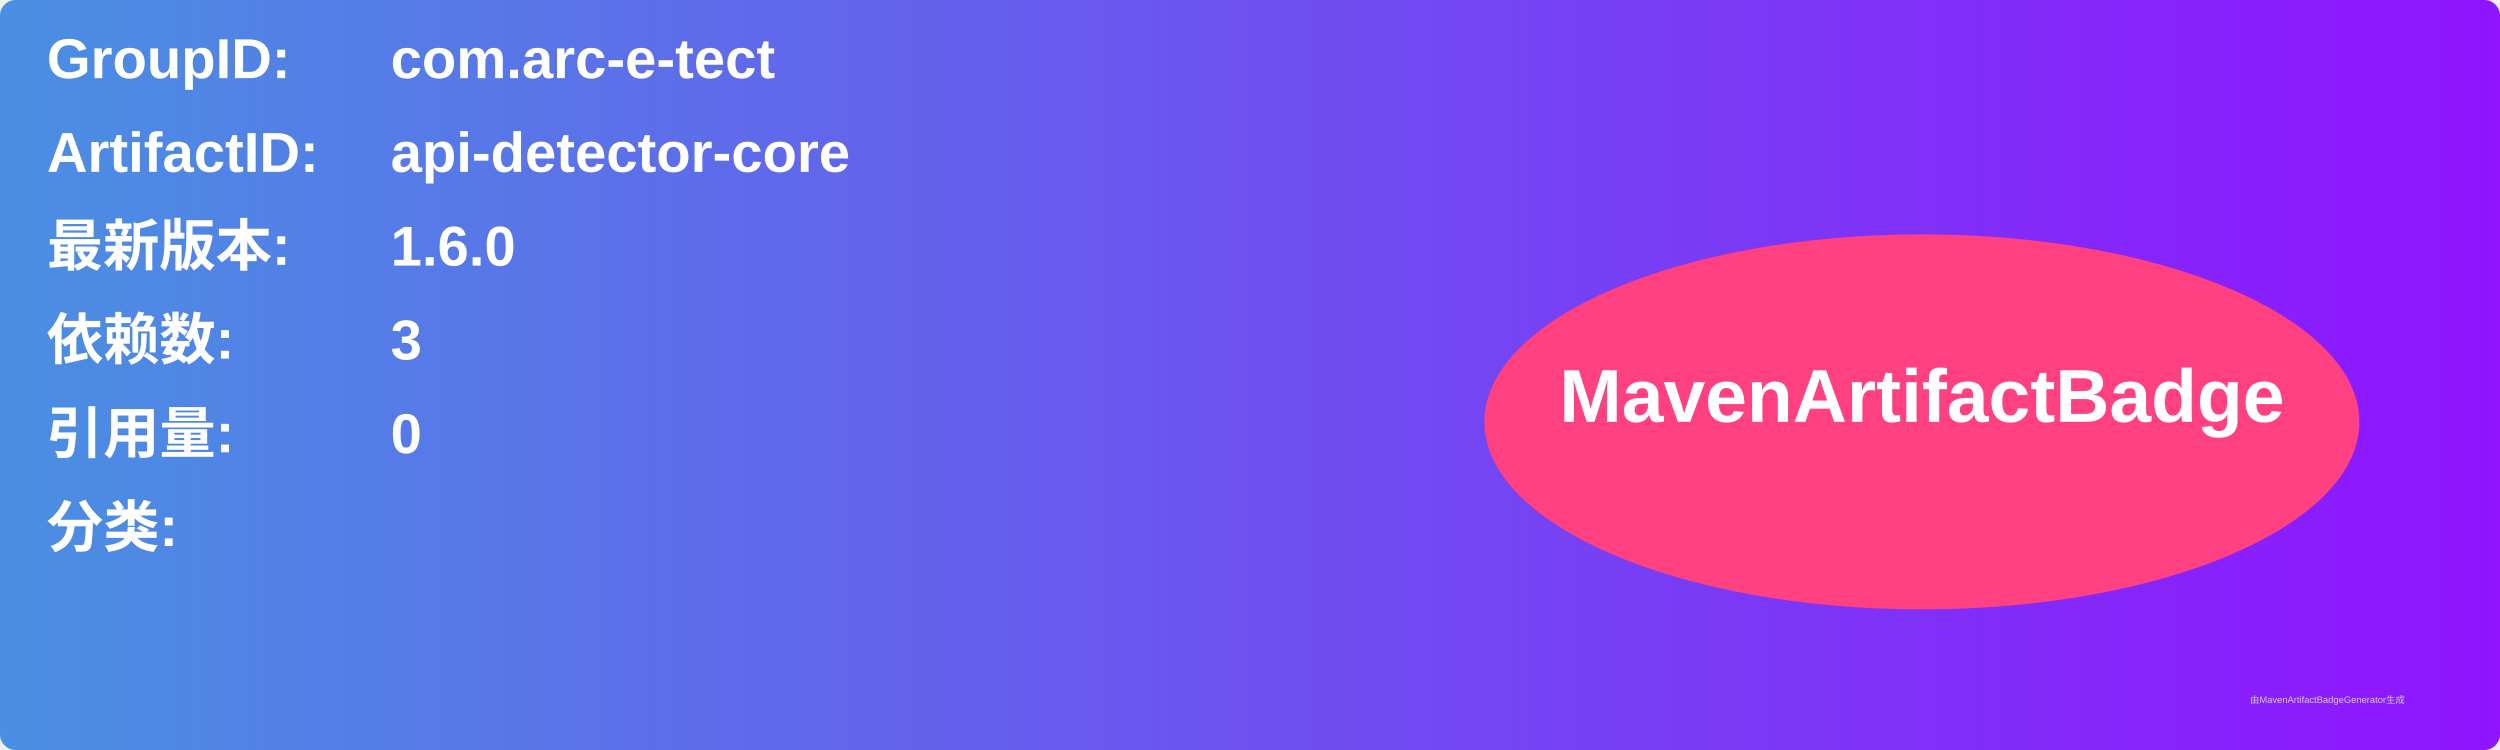
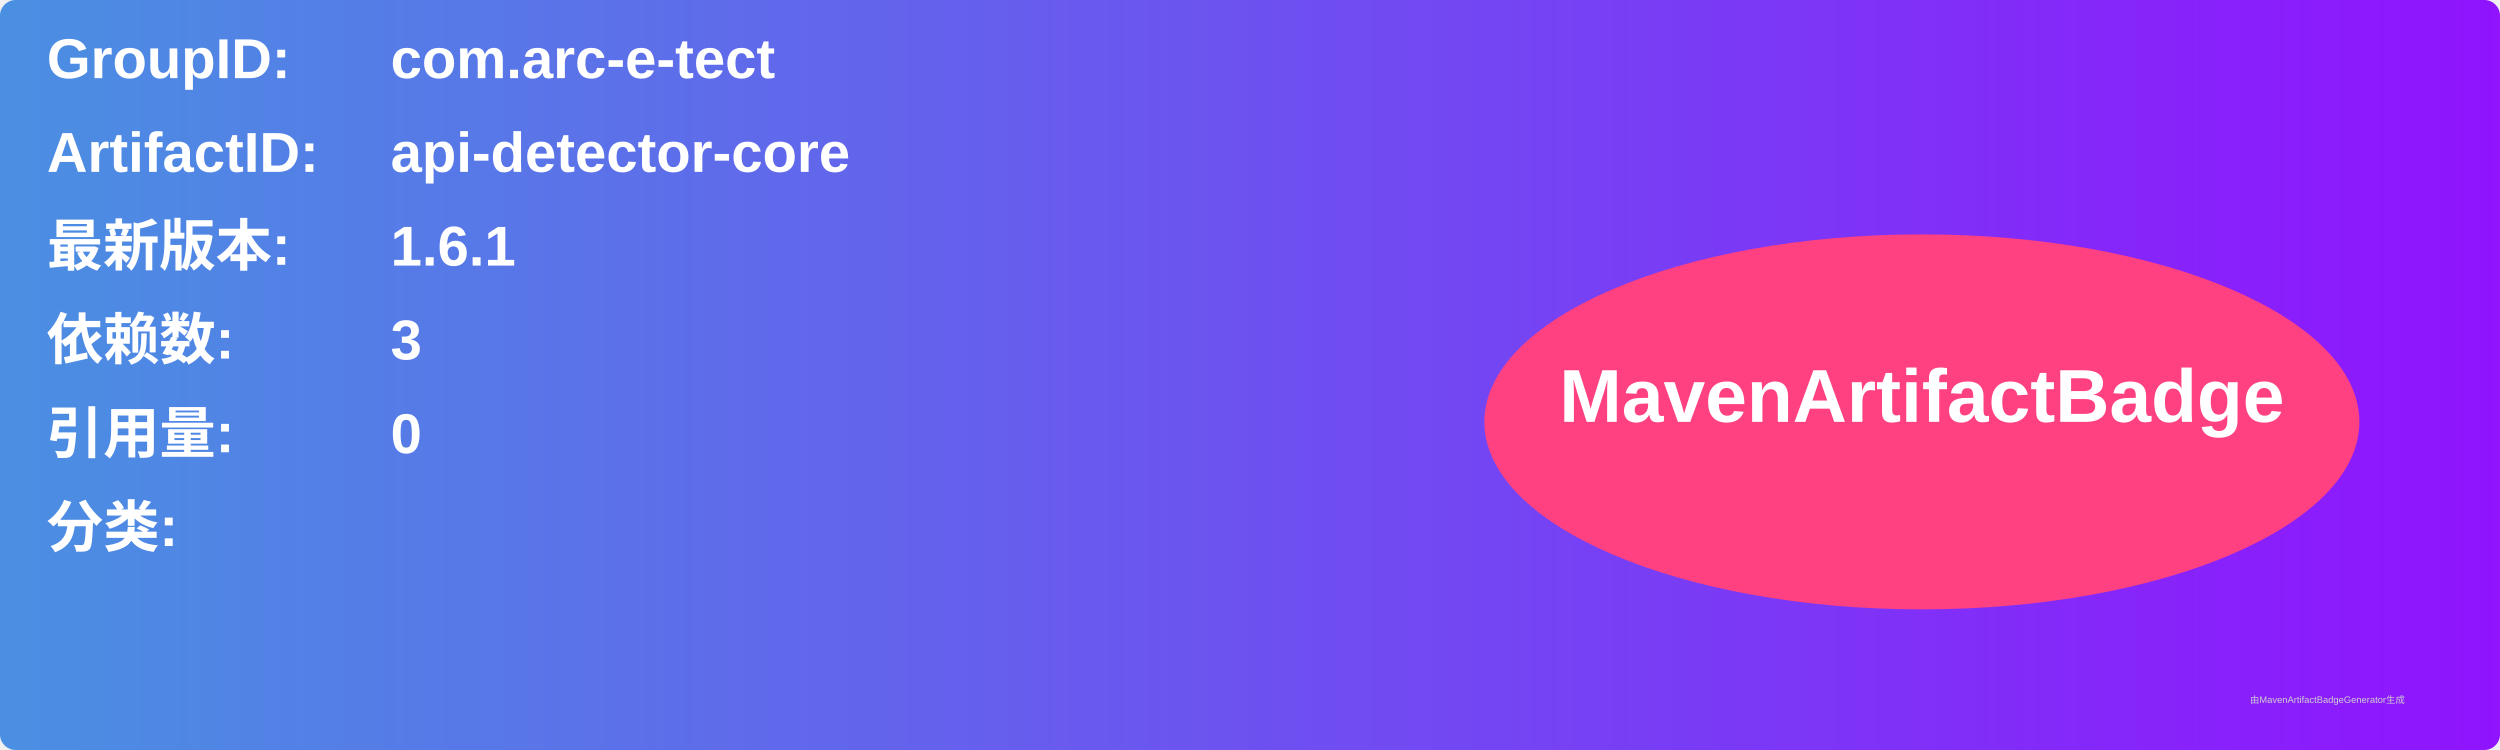
<svg xmlns="http://www.w3.org/2000/svg" width="800" height="240" viewBox="0 0 800 240">
  <linearGradient id="grad" x1="0%" y1="0%" x2="100%" y2="0%">
    <stop offset="0%" stop-color="#4a90e2" />
    <stop offset="100%" stop-color="#9013fe" />
  </linearGradient>
  <rect width="100%" height="100%" rx="5" ry="5" fill="url(#grad)" />
  <g transform="translate(15, 15)">
    <text x="0" y="10" font-family="Arial" font-size="18" fill="white" font-weight="bold" width="260">GroupID:</text>
    <text x="110" y="10" font-family="Arial" font-size="18" fill="white" font-weight="bold" width="460">com.arc-e-tect</text>
    <text x="0" y="40" font-family="Arial" font-size="18" fill="white" font-weight="bold" width="260">ArtifactID:</text>
    <text x="110" y="40" font-family="Arial" font-size="18" fill="white" font-weight="bold" width="460">api-detector-core</text>
    <text x="0" y="70" font-family="Arial" font-size="18" fill="white" font-weight="bold">最新版本:</text>
    <text x="110" y="70" font-family="Arial" font-size="18" fill="white" font-weight="bold">
-       <tspan font-weight="bold">1.6.0</tspan>
+       <tspan font-weight="bold">1.6.1</tspan>
    </text>
    <text x="0" y="100" font-family="Arial" font-size="18" fill="white" font-weight="bold">依赖数: </text>
    <text x="110" y="100" font-family="Arial" font-size="18" fill="white">
      <tspan font-weight="bold">3</tspan>
    </text>
    <text x="0" y="130" font-family="Arial" font-size="18" fill="white" font-weight="bold">引用量: </text>
    <text x="110" y="130" font-family="Arial" font-size="18" fill="white">
      <tspan font-weight="bold">0</tspan>
    </text>
    <text x="0" y="160" font-family="Arial" font-size="18" fill="white" font-weight="bold">分类:</text>
    <text x="10" y="190" font-family="Arial" font-size="10" fill="white">
      <tspan font-weight="bold" />
    </text>
    <ellipse cx="600" cy="120" rx="140" ry="60" fill="#ff4081" />
    <text x="600" y="120" text-anchor="middle" font-family="Arial" font-size="24" fill="white" font-weight="bold">MavenArtifactBadge</text>
  </g>
  <text x="720" y="225" font-family="Arial" font-size="3" fill="#d0d0d0">由MavenArtifactBadgeGenerator生成</text>
</svg>
